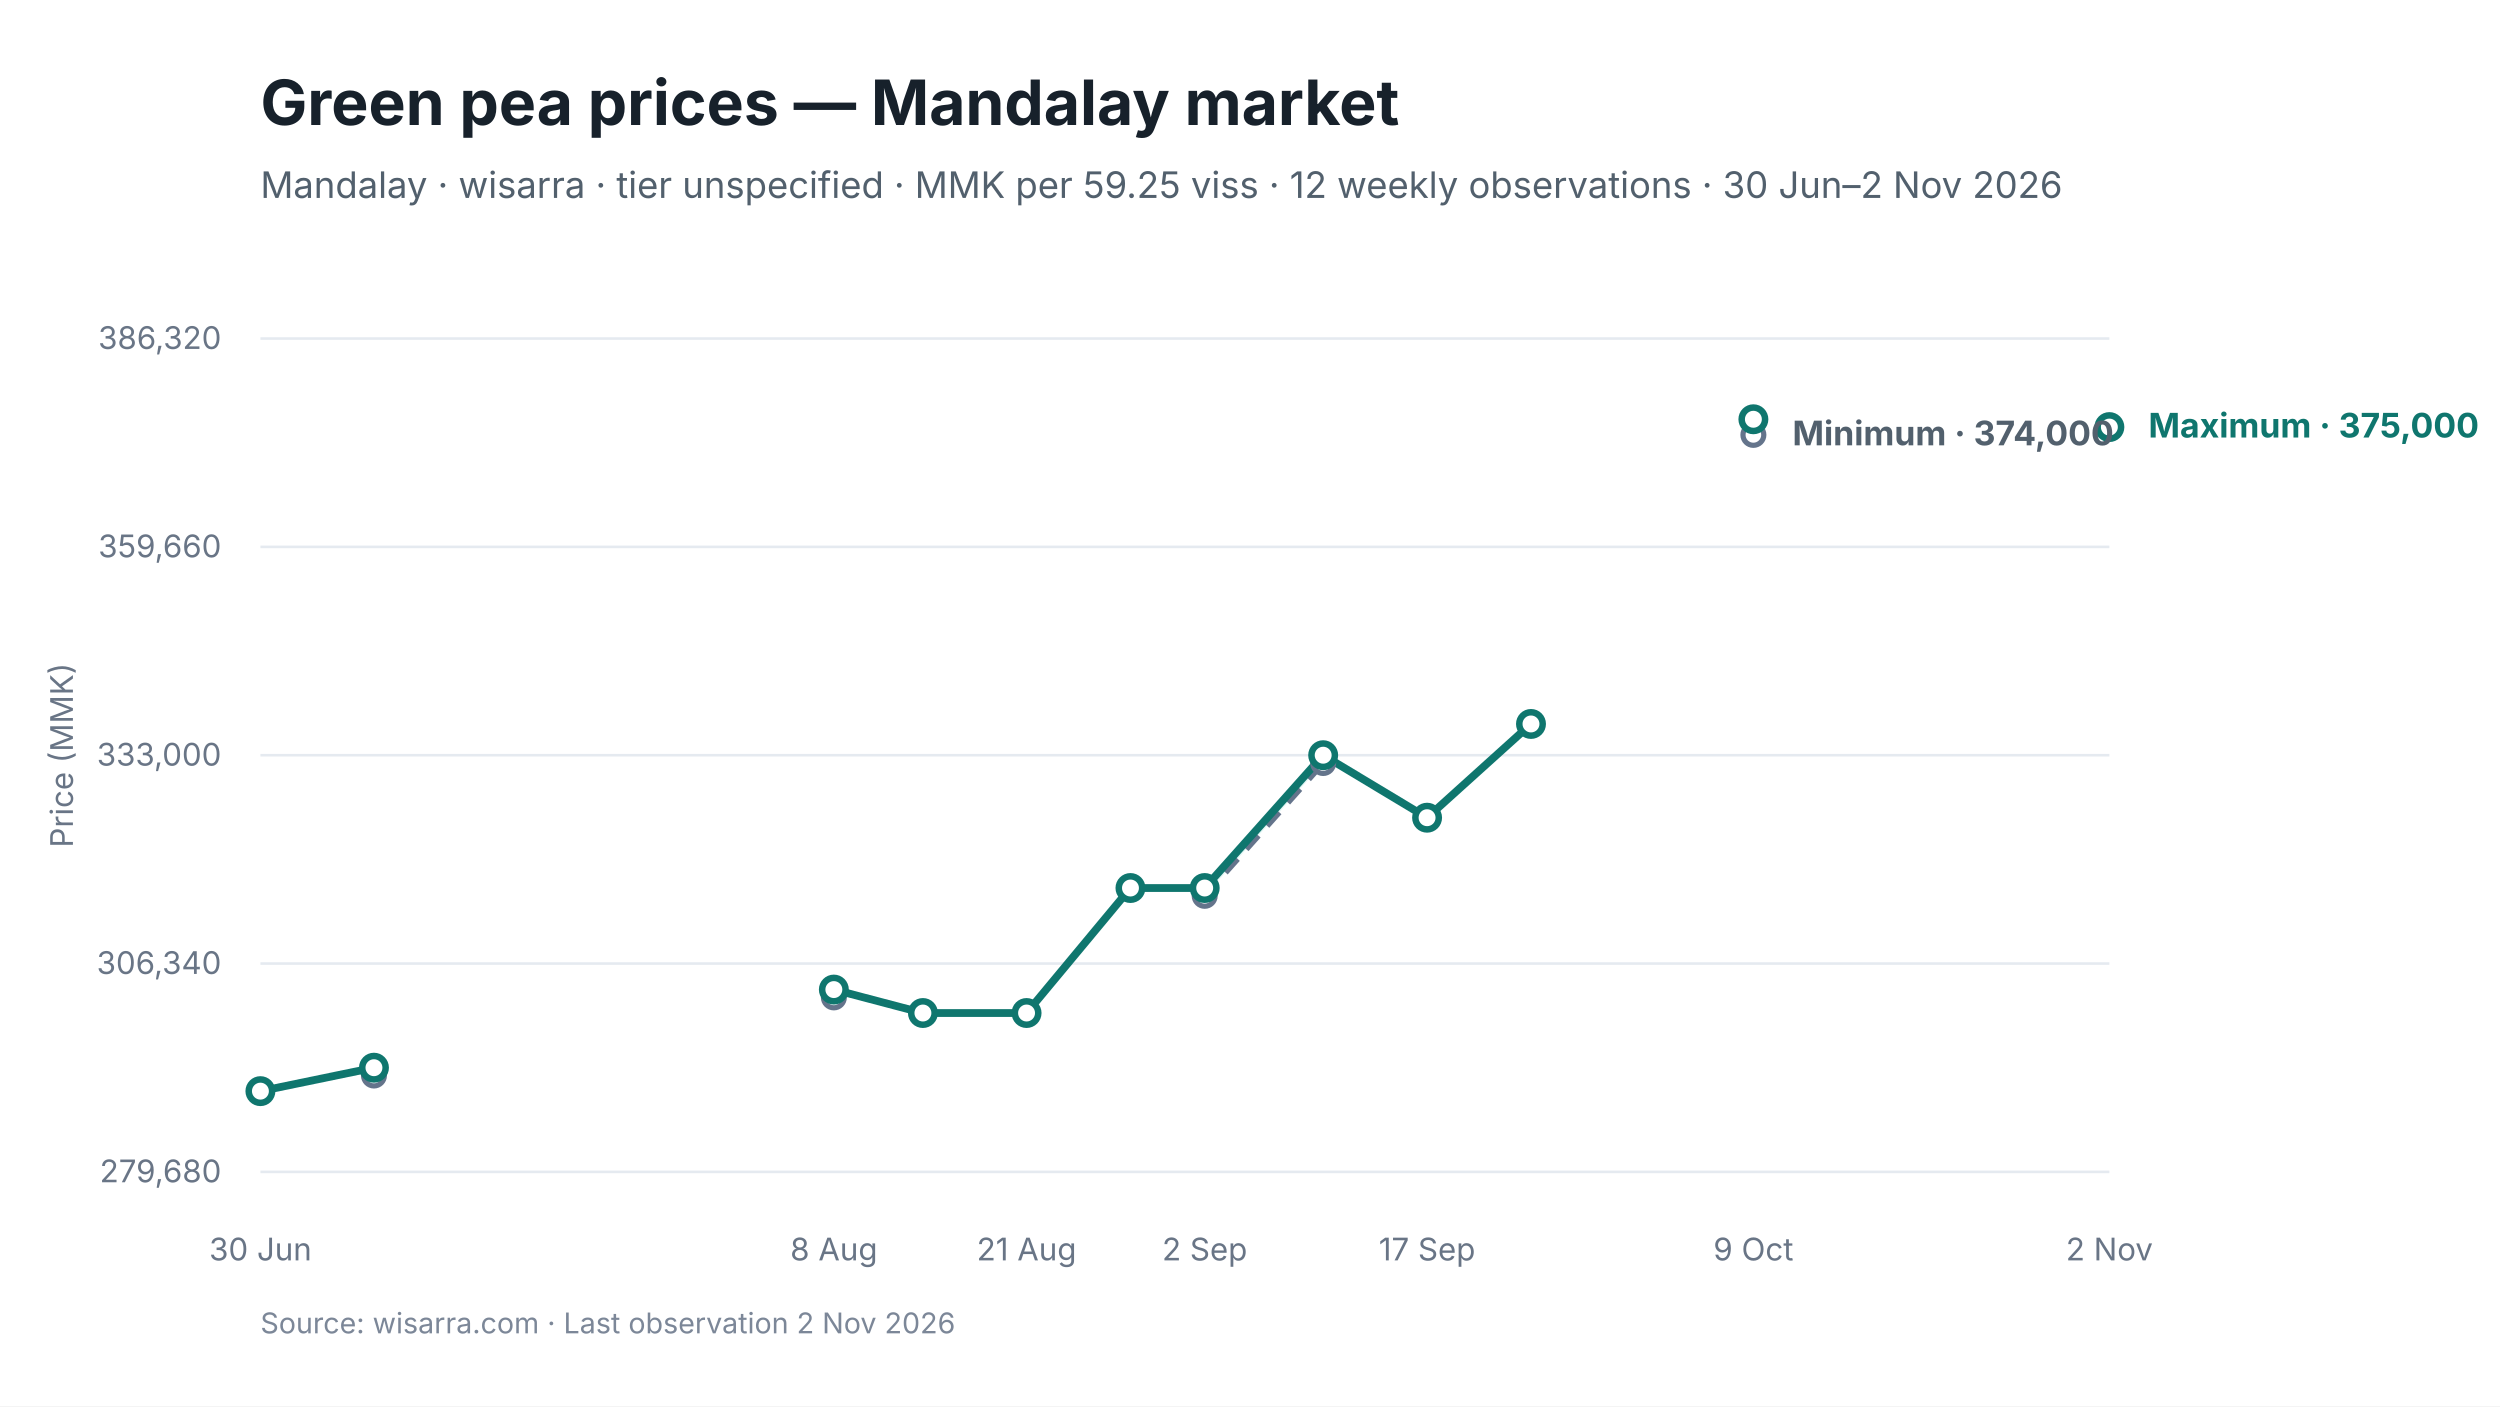
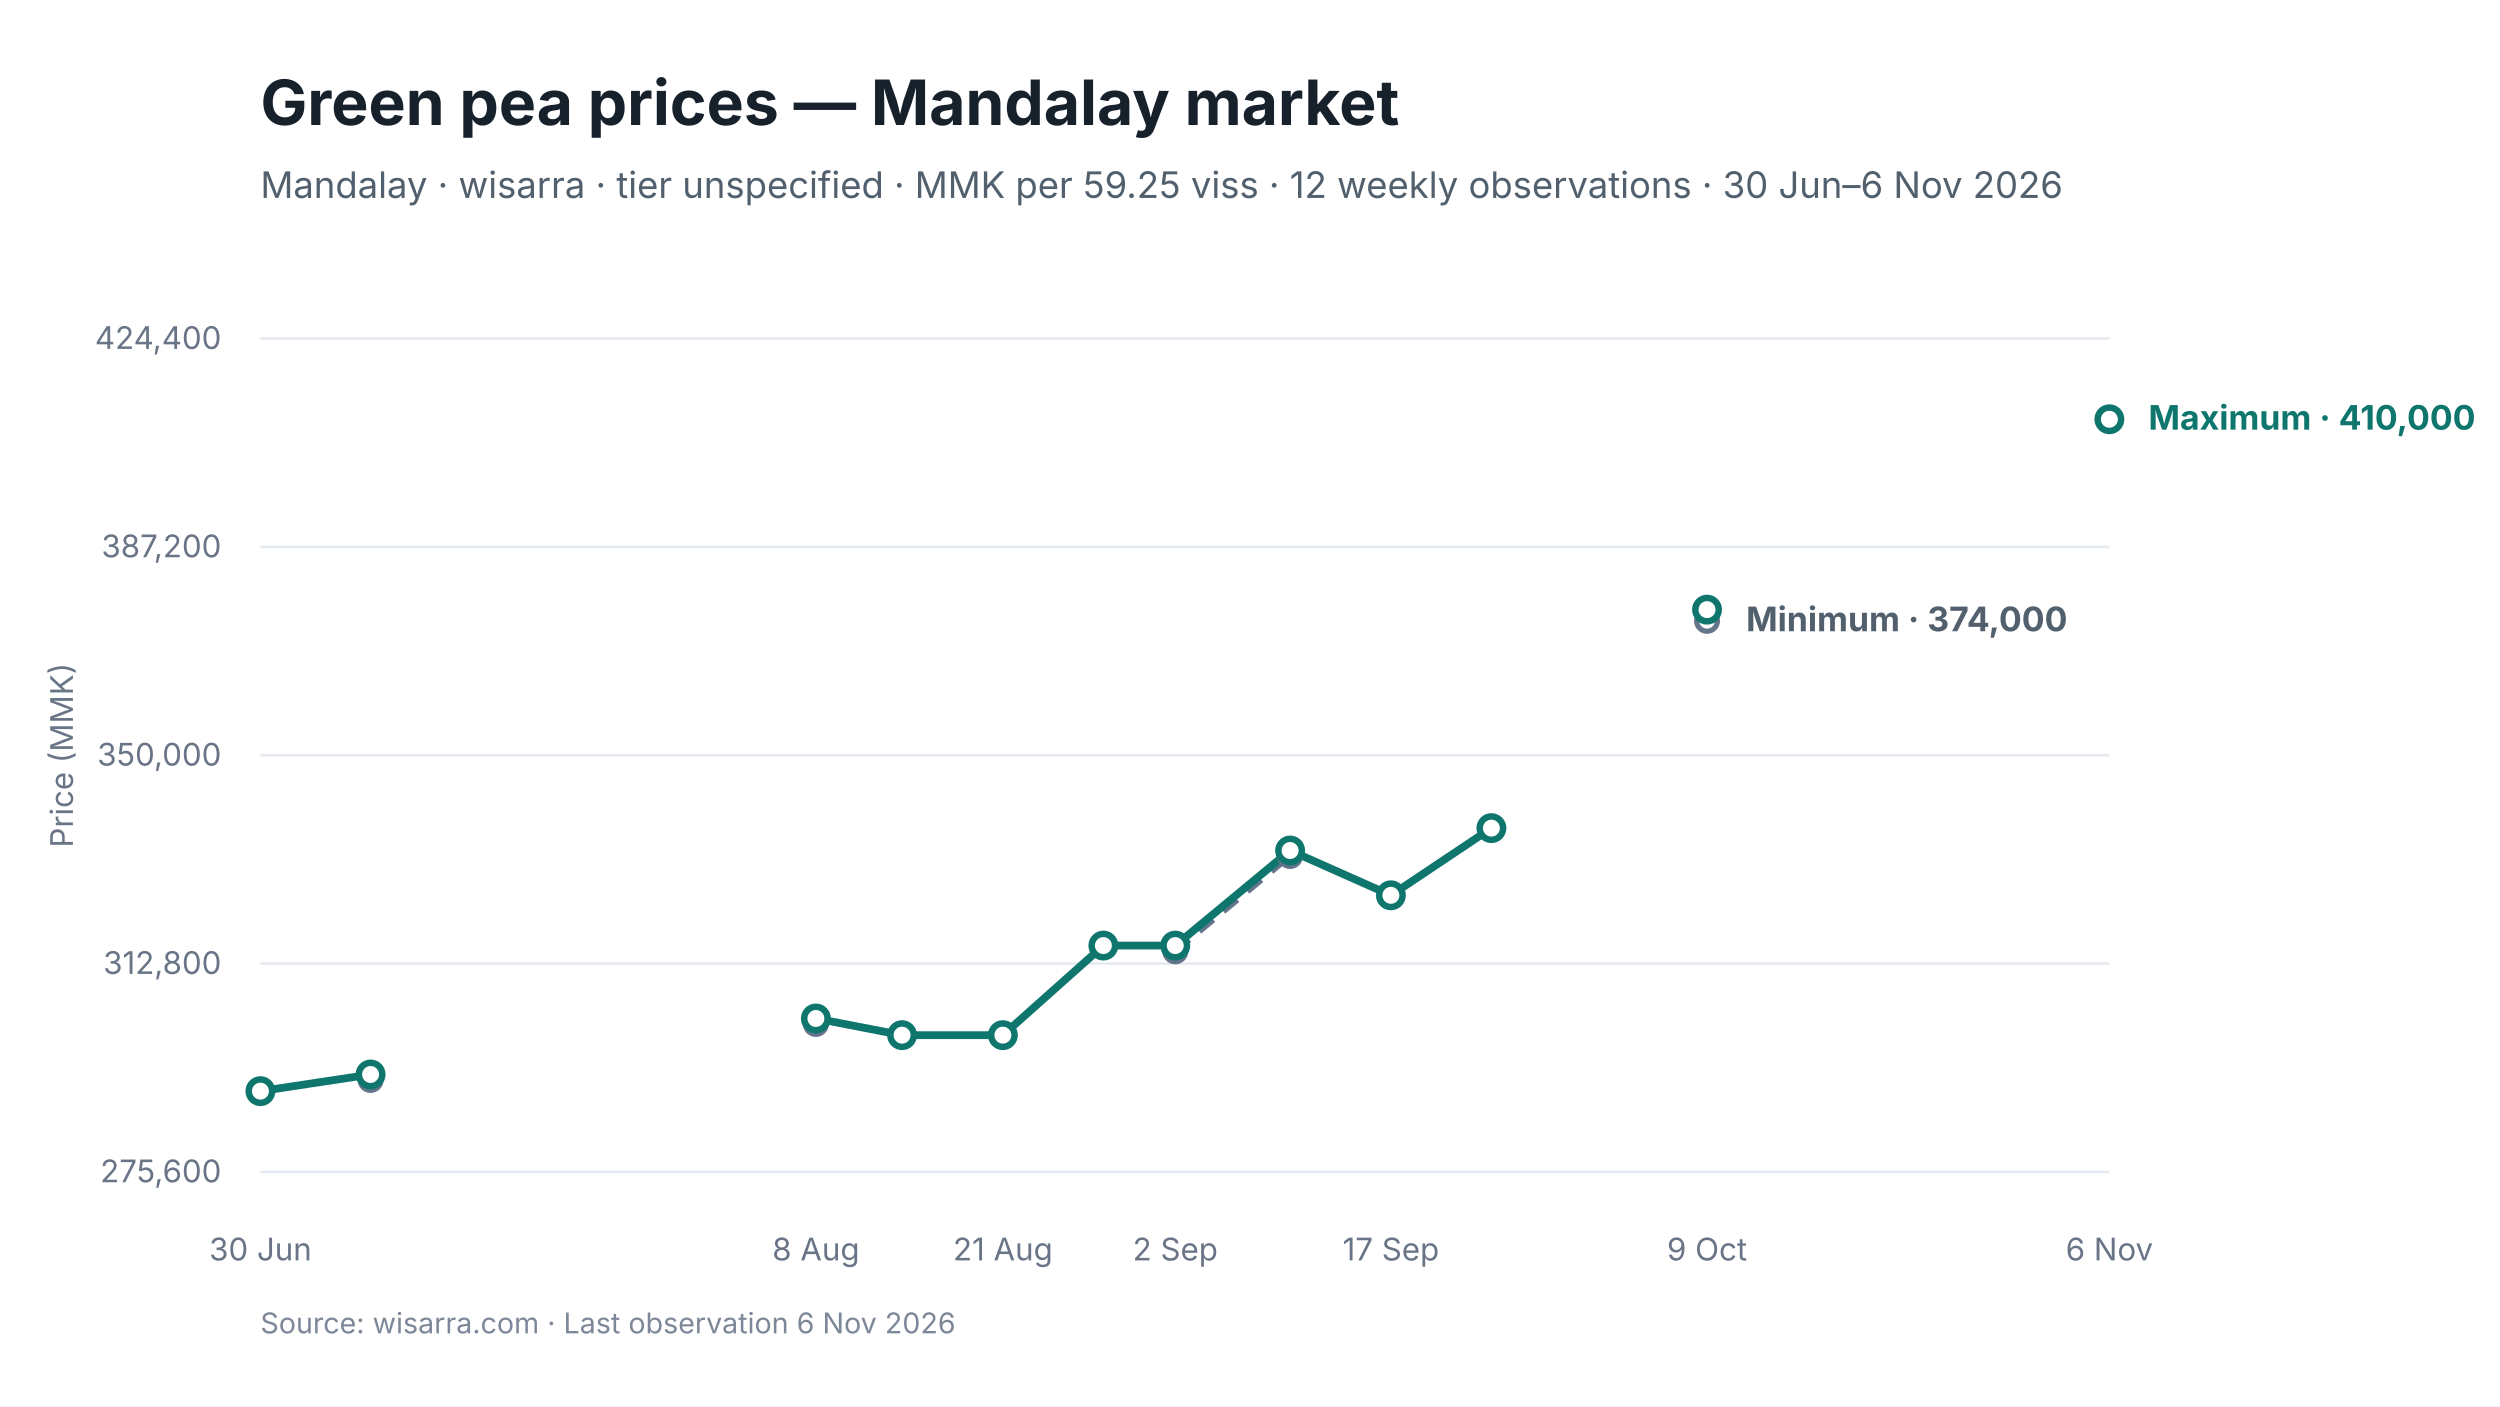
<svg xmlns="http://www.w3.org/2000/svg" viewBox="0 0 960 540" width="960" height="540" role="img" aria-labelledby="chart-title chart-desc">
  <style>
text { font-family: Inter, -apple-system, BlinkMacSystemFont, "Segoe UI", sans-serif; fill: #17212B; }
.chart-title { font-size: 24px; font-weight: 650; }
.subtitle { font-size: 14px; fill: #52606D; }
.axis { font-size: 12px; fill: #697586; }
.grid { stroke: #E5EAF0; stroke-width: 1; }
.range { fill: #D9F3F0; fill-opacity: 0.72; }
.maximum { stroke: #0F766E; stroke-width: 3; fill: none; }
.minimum { stroke: #64748B; stroke-width: 2.25; stroke-dasharray: 7 5; fill: none; }
.modal { stroke: #2563EB; stroke-width: 3; fill: none; }
.point-max { fill: #FFFFFF; stroke: #0F766E; stroke-width: 2.5; }
.point-min { fill: #FFFFFF; stroke: #64748B; stroke-width: 2; }
.point-modal { fill: #FFFFFF; stroke: #2563EB; stroke-width: 2.5; }
.direct-label { font-size: 13px; font-weight: 650; }
.maximum-label { fill: #0F766E; }
.minimum-label { fill: #52606D; }
.combined-label { fill: #334155; }
.modal-label { fill: #1D4ED8; }
.source { font-size: 11px; fill: #7C8798; }
</style>
  <rect width="960" height="540" fill="#FFFFFF" />
  <text id="chart-title" x="100" y="48" class="chart-title">Green pea prices — Mandalay market</text>
-   <text x="100" y="76" class="subtitle">Mandalay · wisarra · tier unspecified · MMK per 59.25 viss · 12 weekly observations · 30 Jun–2 Nov 2026</text>
+   <text x="100" y="76" class="subtitle">Mandalay · wisarra · tier unspecified · MMK per 59.25 viss · 12 weekly observations · 30 Jun–6 Nov 2026</text>
  <line x1="100" y1="130.0" x2="810" y2="130.0" class="grid" />
-   <text x="85" y="134.0" text-anchor="end" class="axis">386,320</text>
+   <text x="85" y="134.0" text-anchor="end" class="axis">424,400</text>
  <line x1="100" y1="210.0" x2="810" y2="210.0" class="grid" />
-   <text x="85" y="214.0" text-anchor="end" class="axis">359,660</text>
+   <text x="85" y="214.0" text-anchor="end" class="axis">387,200</text>
  <line x1="100" y1="290.0" x2="810" y2="290.0" class="grid" />
-   <text x="85" y="294.0" text-anchor="end" class="axis">333,000</text>
+   <text x="85" y="294.0" text-anchor="end" class="axis">350,000</text>
  <line x1="100" y1="370.0" x2="810" y2="370.0" class="grid" />
-   <text x="85" y="374.0" text-anchor="end" class="axis">306,340</text>
+   <text x="85" y="374.0" text-anchor="end" class="axis">312,800</text>
  <line x1="100" y1="450.0" x2="810" y2="450.0" class="grid" />
-   <text x="85" y="454.0" text-anchor="end" class="axis">279,680</text>
-   <polygon points="462.6,344.0 508.1,293.0 508.1,290.0 462.6,341.0" class="range" />
-   <path d="M 462.6 344.0 L 508.1 293.0" class="minimum" />
-   <path d="M 100.0 419.0 L 143.6 410.0" class="maximum" />
-   <path d="M 320.2 380.0 L 354.4 389.0 L 394.2 389.0 L 434.1 341.0 L 462.6 341.0 L 508.1 290.0 L 548.0 314.0 L 587.9 278.0" class="maximum" />
-   <circle cx="143.6" cy="413.0" r="4" class="point-min" />
-   <circle cx="320.2" cy="383.0" r="4" class="point-min" />
-   <circle cx="462.6" cy="344.0" r="4" class="point-min" />
-   <circle cx="508.1" cy="293.0" r="4" class="point-min" />
-   <circle cx="673.3" cy="167.0" r="4" class="point-min" />
+   <text x="85" y="454.0" text-anchor="end" class="axis">275,600</text>
+   <polygon points="451.3,365.3 495.4,328.7 495.4,326.6 451.3,363.1" class="range" />
+   <path d="M 451.3 365.3 L 495.4 328.7" class="minimum" />
+   <path d="M 100.0 419.0 L 142.3 412.6" class="maximum" />
+   <path d="M 313.3 391.1 L 346.4 397.5 L 385.1 397.5 L 423.7 363.1 L 451.3 363.1 L 495.4 326.6 L 534.1 343.8 L 572.7 318.0" class="maximum" />
+   <circle cx="142.3" cy="414.7" r="4" class="point-min" />
+   <circle cx="313.3" cy="393.2" r="4" class="point-min" />
+   <circle cx="451.3" cy="365.3" r="4" class="point-min" />
+   <circle cx="495.4" cy="328.7" r="4" class="point-min" />
+   <circle cx="655.5" cy="238.4" r="4" class="point-min" />
  <circle cx="100.0" cy="419.0" r="4.5" class="point-max" />
-   <circle cx="143.6" cy="410.0" r="4.5" class="point-max" />
-   <circle cx="320.2" cy="380.0" r="4.5" class="point-max" />
-   <circle cx="354.4" cy="389.0" r="4.5" class="point-max" />
-   <circle cx="394.2" cy="389.0" r="4.5" class="point-max" />
-   <circle cx="434.1" cy="341.0" r="4.5" class="point-max" />
-   <circle cx="462.6" cy="341.0" r="4.5" class="point-max" />
-   <circle cx="508.1" cy="290.0" r="4.5" class="point-max" />
-   <circle cx="548.0" cy="314.0" r="4.5" class="point-max" />
-   <circle cx="587.9" cy="278.0" r="4.5" class="point-max" />
-   <circle cx="673.3" cy="161.0" r="4.5" class="point-max" />
-   <circle cx="810.0" cy="164.0" r="4.5" class="point-max" />
+   <circle cx="142.3" cy="412.6" r="4.5" class="point-max" />
+   <circle cx="313.3" cy="391.1" r="4.5" class="point-max" />
+   <circle cx="346.4" cy="397.5" r="4.5" class="point-max" />
+   <circle cx="385.1" cy="397.5" r="4.5" class="point-max" />
+   <circle cx="423.7" cy="363.1" r="4.5" class="point-max" />
+   <circle cx="451.3" cy="363.1" r="4.5" class="point-max" />
+   <circle cx="495.4" cy="326.6" r="4.5" class="point-max" />
+   <circle cx="534.1" cy="343.8" r="4.5" class="point-max" />
+   <circle cx="572.7" cy="318.0" r="4.5" class="point-max" />
+   <circle cx="655.5" cy="234.1" r="4.5" class="point-max" />
+   <circle cx="810.0" cy="161.0" r="4.5" class="point-max" />
  <text x="100.0" y="484" text-anchor="middle" class="axis">30 Jun</text>
-   <text x="320.2" y="484" text-anchor="middle" class="axis">8 Aug</text>
-   <text x="394.2" y="484" text-anchor="middle" class="axis">21 Aug</text>
-   <text x="462.6" y="484" text-anchor="middle" class="axis">2 Sep</text>
-   <text x="548.0" y="484" text-anchor="middle" class="axis">17 Sep</text>
-   <text x="673.3" y="484" text-anchor="middle" class="axis">9 Oct</text>
-   <text x="810.0" y="484" text-anchor="middle" class="axis">2 Nov</text>
-   <text x="825.0" y="168.0" class="direct-label maximum-label">Maximum · 375,000</text>
-   <text x="688.3" y="171.0" class="direct-label minimum-label">Minimum · 374,000</text>
+   <text x="313.3" y="484" text-anchor="middle" class="axis">8 Aug</text>
+   <text x="385.1" y="484" text-anchor="middle" class="axis">21 Aug</text>
+   <text x="451.3" y="484" text-anchor="middle" class="axis">2 Sep</text>
+   <text x="534.1" y="484" text-anchor="middle" class="axis">17 Sep</text>
+   <text x="655.5" y="484" text-anchor="middle" class="axis">9 Oct</text>
+   <text x="810.0" y="484" text-anchor="middle" class="axis">6 Nov</text>
+   <text x="825.0" y="165.0" class="direct-label maximum-label">Maximum · 410,000</text>
+   <text x="670.5" y="242.4" class="direct-label minimum-label">Minimum · 374,000</text>
  <text x="28" y="290.0" text-anchor="middle" class="axis" transform="rotate(-90 28 290.0)">Price (MMK)</text>
-   <text x="100" y="512" class="source">Source: wisarra.com · Last observation 2 Nov 2026</text>
+   <text x="100" y="512" class="source">Source: wisarra.com · Last observation 6 Nov 2026</text>
</svg>
